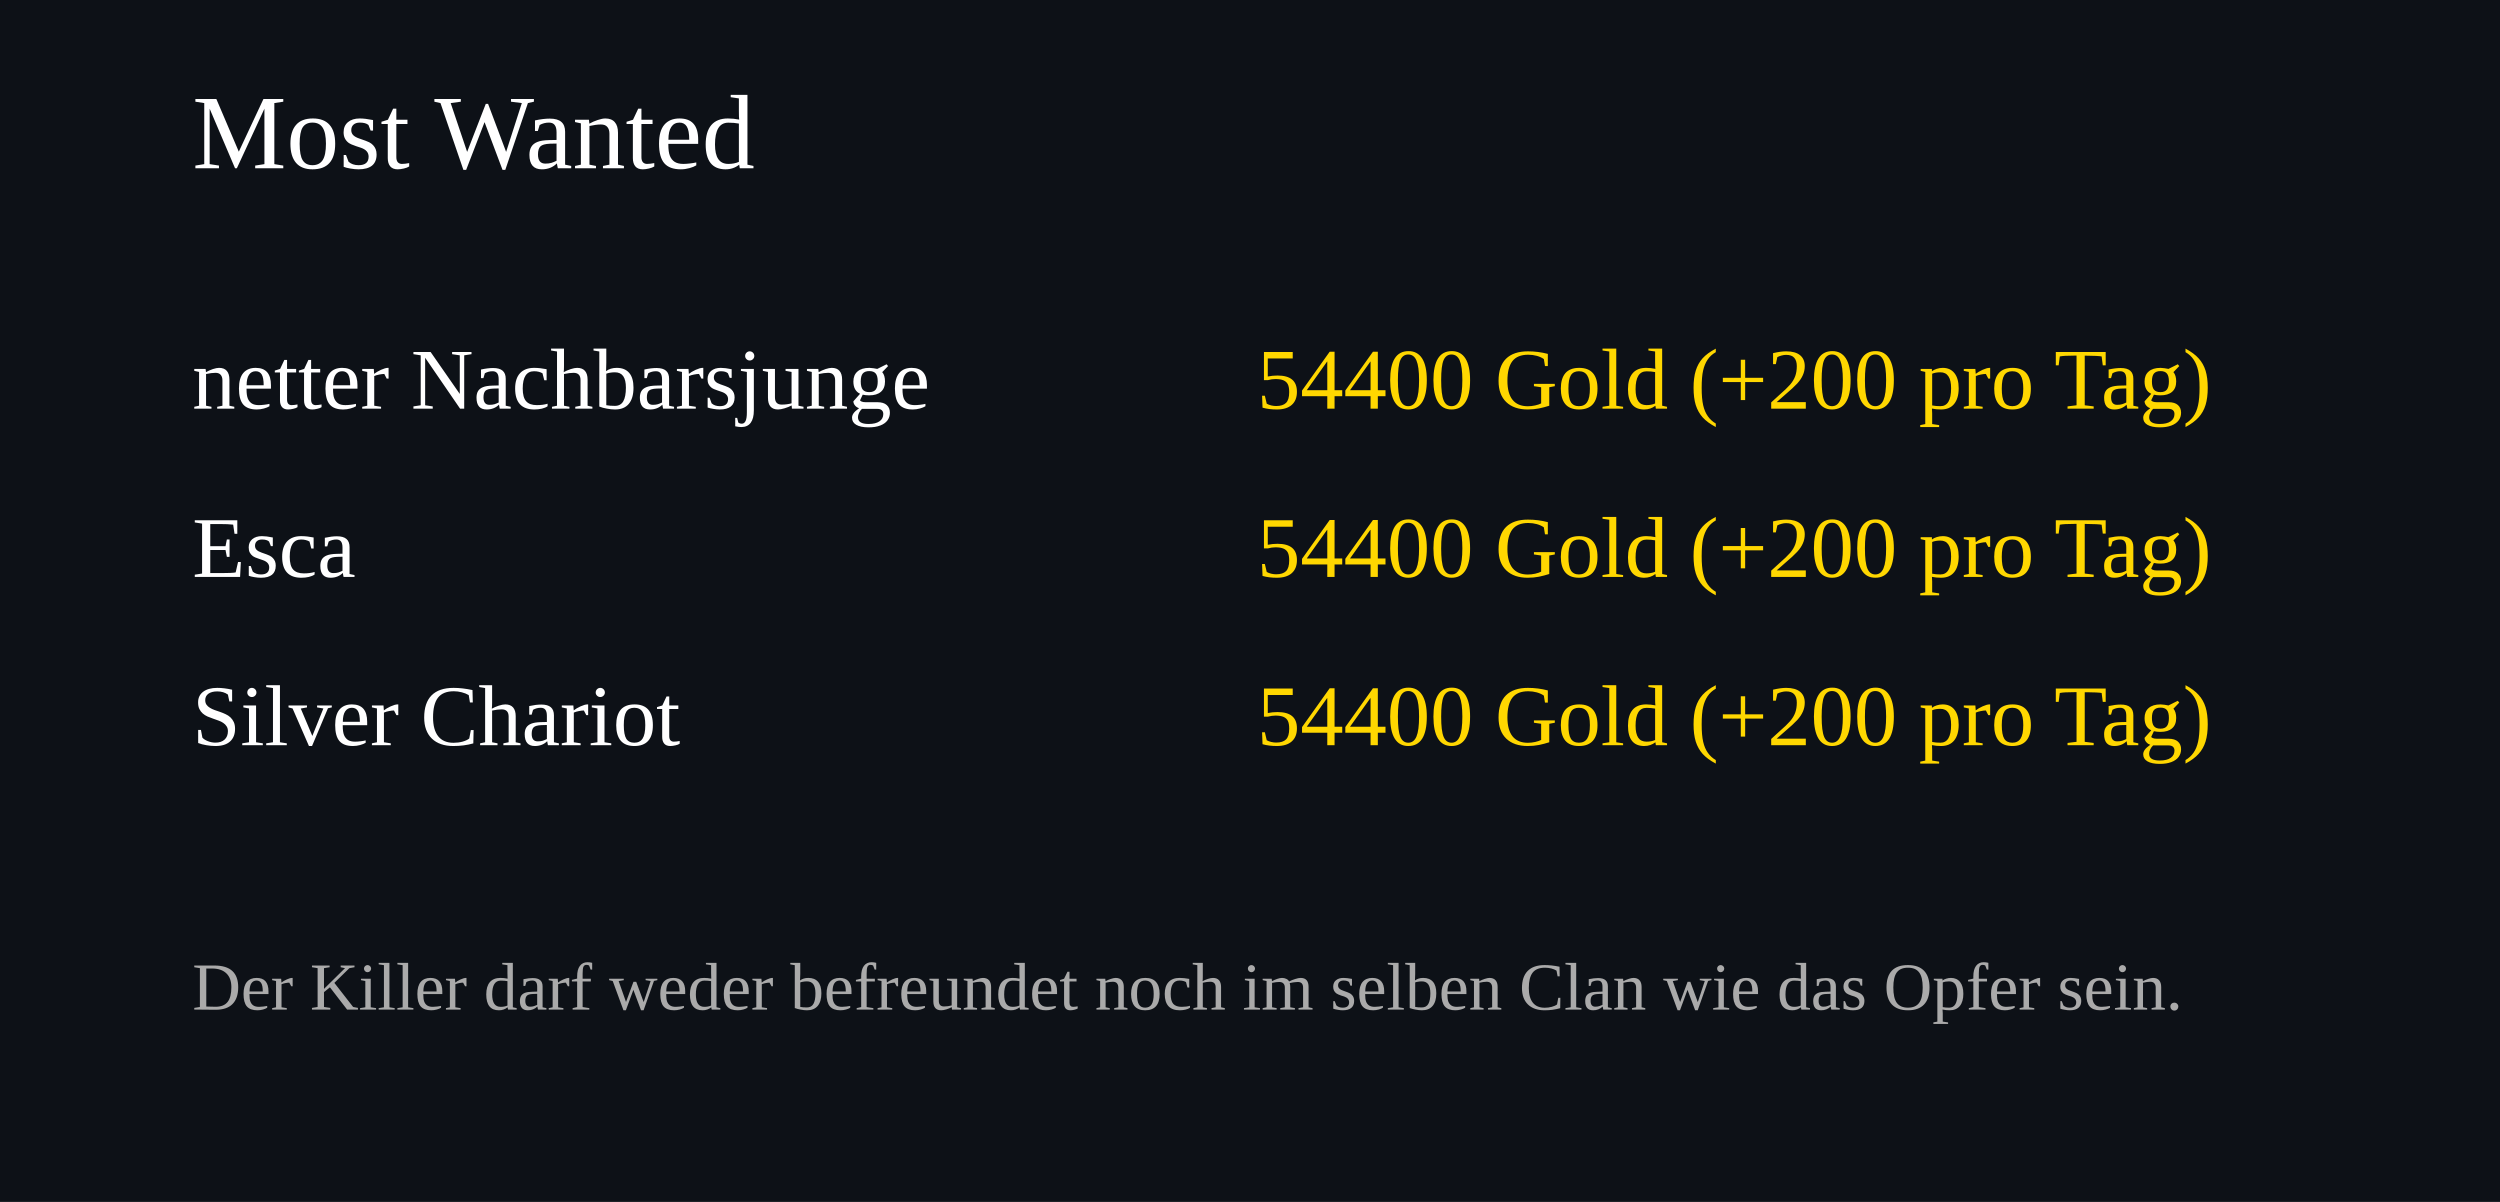
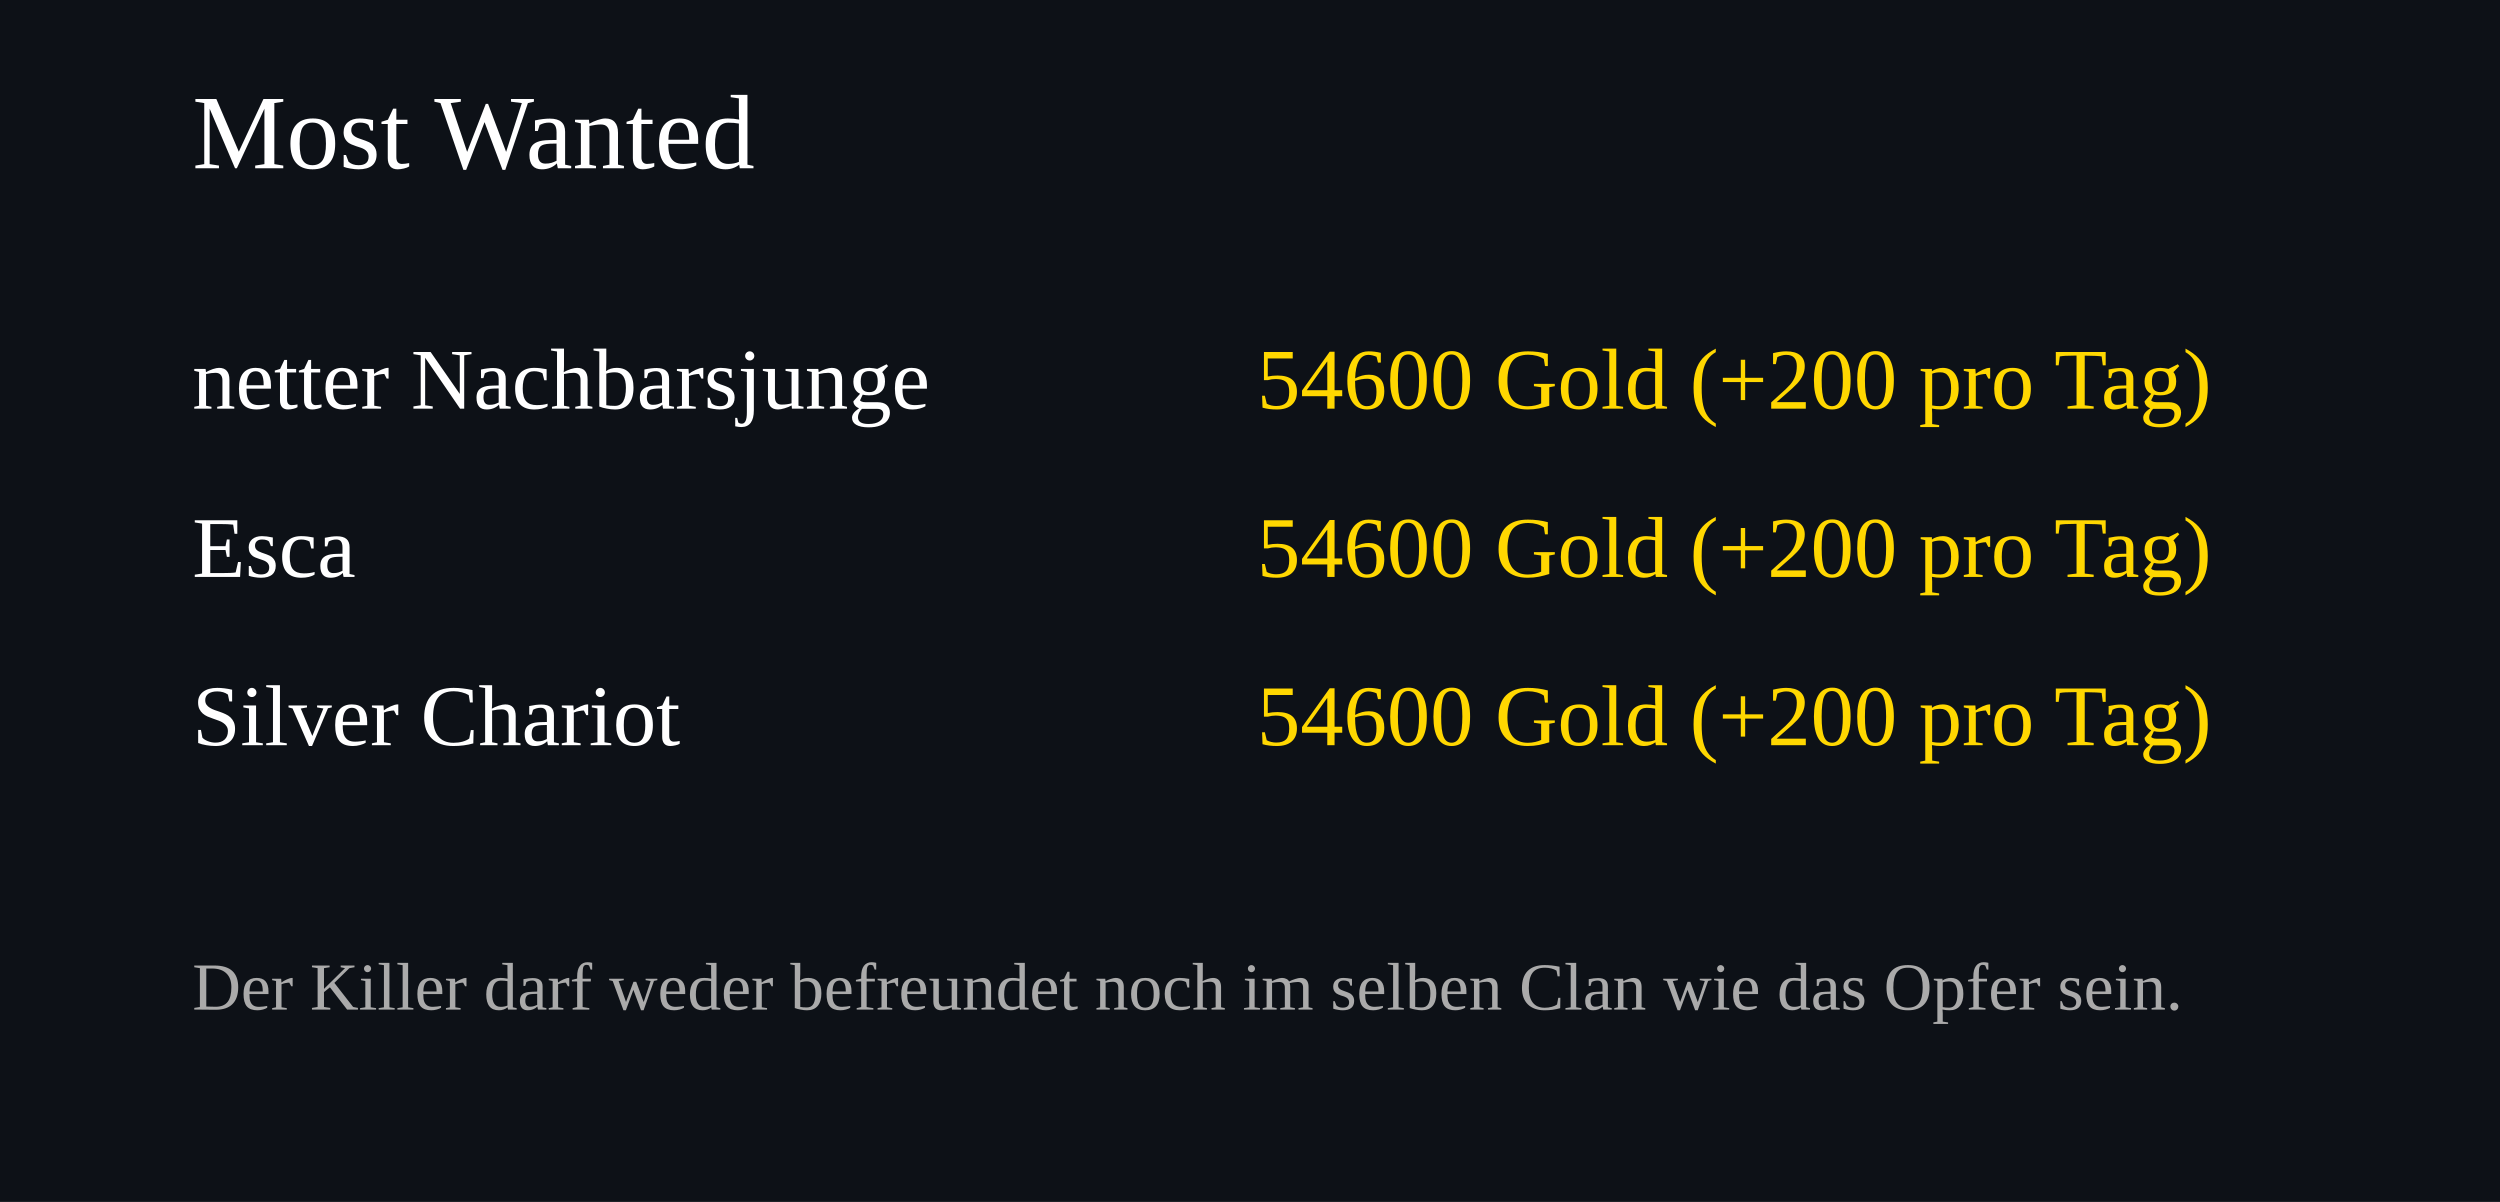
<svg xmlns="http://www.w3.org/2000/svg" width="520" height="250">
  <rect width="100%" height="100%" fill="#0d1117" />
  <text x="40" y="35" font-size="22" fill="#ffffff">Most Wanted</text>
  <text x="40" y="85" font-size="18" fill="#ffffff">netter Nachbarsjunge</text>
  <text x="460" y="85" font-size="18" fill="#FFD700" text-anchor="end">
-     54400 Gold (+200 pro Tag)
+     54600 Gold (+200 pro Tag)
  </text>
  <text x="40" y="120" font-size="18" fill="#ffffff">Esca</text>
  <text x="460" y="120" font-size="18" fill="#FFD700" text-anchor="end">
-     54400 Gold (+200 pro Tag)
+     54600 Gold (+200 pro Tag)
  </text>
  <text x="40" y="155" font-size="18" fill="#ffffff">Silver Chariot</text>
  <text x="460" y="155" font-size="18" fill="#FFD700" text-anchor="end">
-     54400 Gold (+200 pro Tag)
+     54600 Gold (+200 pro Tag)
  </text>
  <text x="40" y="210" font-size="14" fill="#aaaaaa">
Der Killer darf weder befreundet noch im selben Clan wie das Opfer sein.
</text>
</svg>
